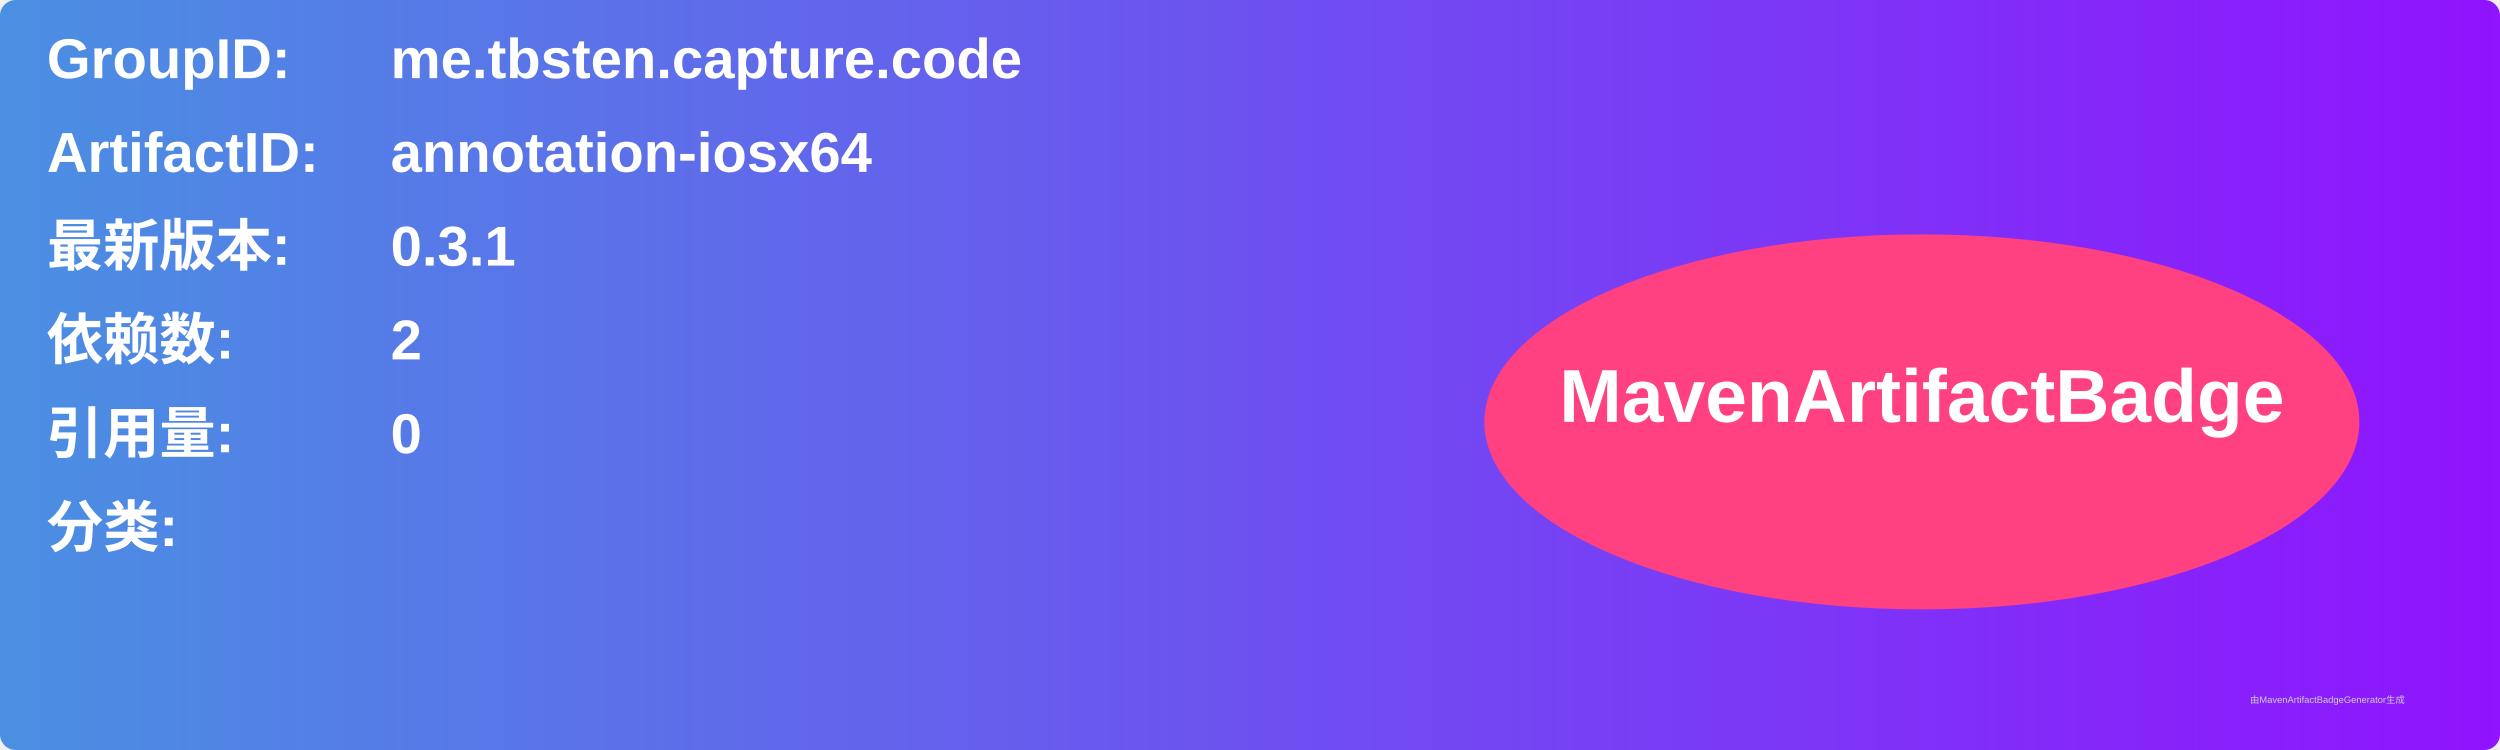
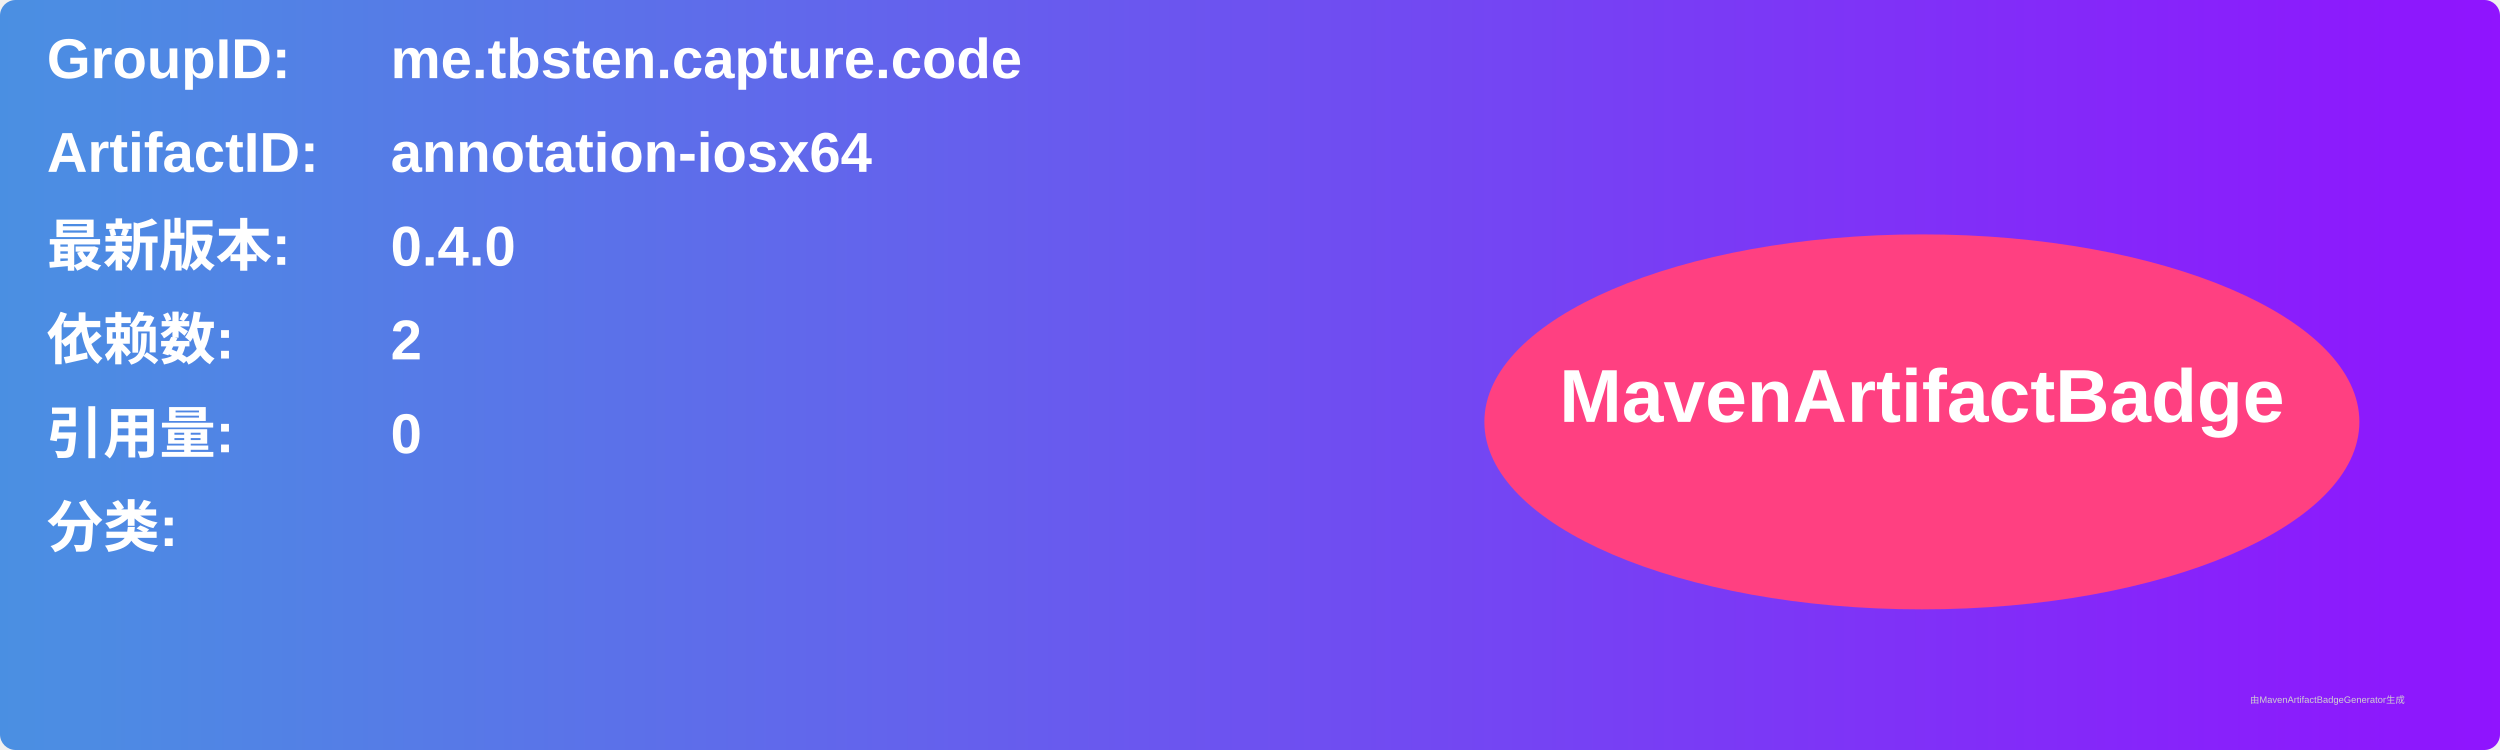
<svg xmlns="http://www.w3.org/2000/svg" width="800" height="240" viewBox="0 0 800 240">
  <linearGradient id="grad" x1="0%" y1="0%" x2="100%" y2="0%">
    <stop offset="0%" stop-color="#4a90e2" />
    <stop offset="100%" stop-color="#9013fe" />
  </linearGradient>
  <rect width="100%" height="100%" rx="5" ry="5" fill="url(#grad)" />
  <g transform="translate(15, 15)">
    <text x="0" y="10" font-family="Arial" font-size="18" fill="white" font-weight="bold" width="260">GroupID:</text>
    <text x="110" y="10" font-family="Arial" font-size="18" fill="white" font-weight="bold" width="460">me.tbsten.capture.code</text>
    <text x="0" y="40" font-family="Arial" font-size="18" fill="white" font-weight="bold" width="260">ArtifactID:</text>
    <text x="110" y="40" font-family="Arial" font-size="18" fill="white" font-weight="bold" width="460">annotation-iosx64</text>
    <text x="0" y="70" font-family="Arial" font-size="18" fill="white" font-weight="bold">最新版本:</text>
    <text x="110" y="70" font-family="Arial" font-size="18" fill="white" font-weight="bold">
-       <tspan font-weight="bold">0.3.1</tspan>
+       <tspan font-weight="bold">0.4.0</tspan>
    </text>
    <text x="0" y="100" font-family="Arial" font-size="18" fill="white" font-weight="bold">依赖数: </text>
    <text x="110" y="100" font-family="Arial" font-size="18" fill="white">
      <tspan font-weight="bold">2</tspan>
    </text>
    <text x="0" y="130" font-family="Arial" font-size="18" fill="white" font-weight="bold">引用量: </text>
    <text x="110" y="130" font-family="Arial" font-size="18" fill="white">
      <tspan font-weight="bold">0</tspan>
    </text>
    <text x="0" y="160" font-family="Arial" font-size="18" fill="white" font-weight="bold">分类:</text>
    <text x="10" y="190" font-family="Arial" font-size="10" fill="white">
      <tspan font-weight="bold" />
    </text>
    <ellipse cx="600" cy="120" rx="140" ry="60" fill="#ff4081" />
    <text x="600" y="120" text-anchor="middle" font-family="Arial" font-size="24" fill="white" font-weight="bold">MavenArtifactBadge</text>
  </g>
  <text x="720" y="225" font-family="Arial" font-size="3" fill="#d0d0d0">由MavenArtifactBadgeGenerator生成</text>
</svg>
